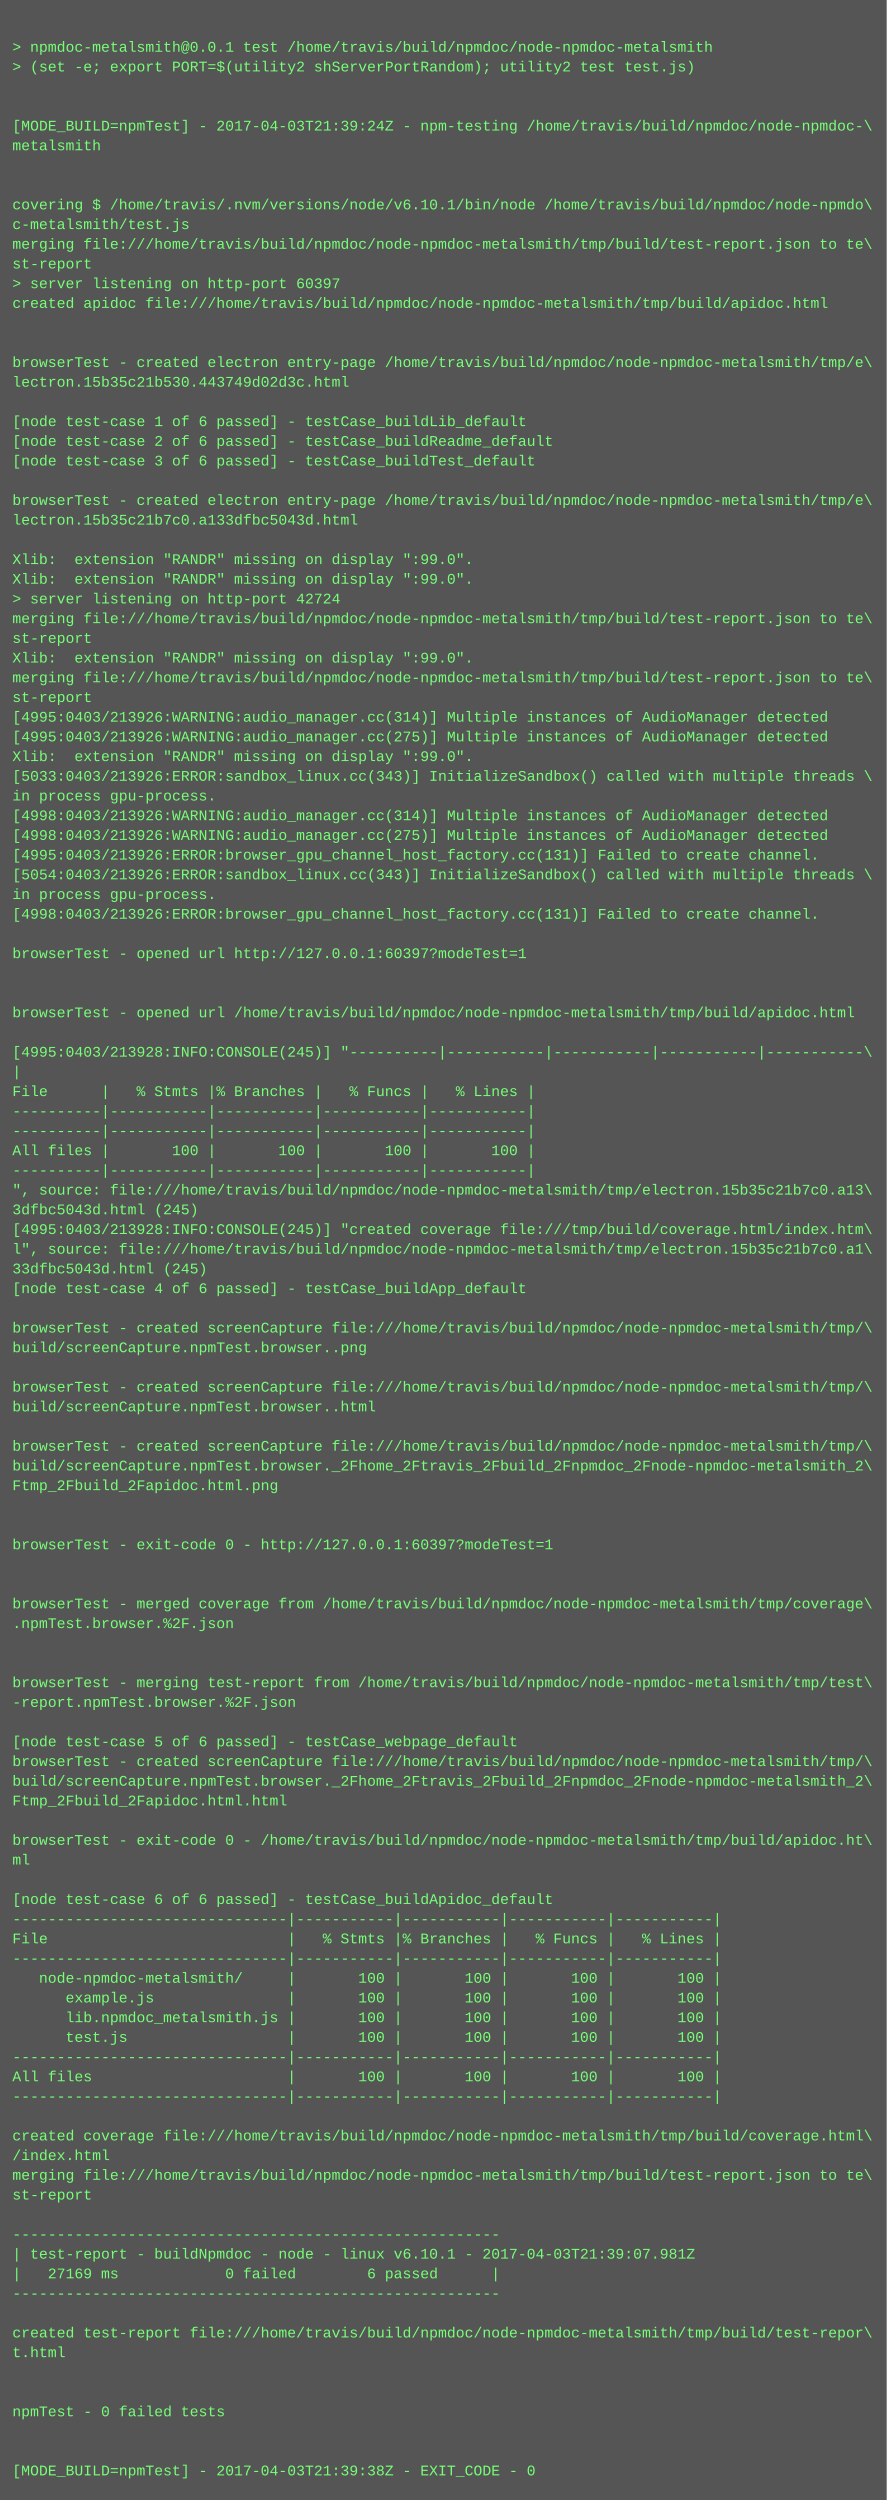
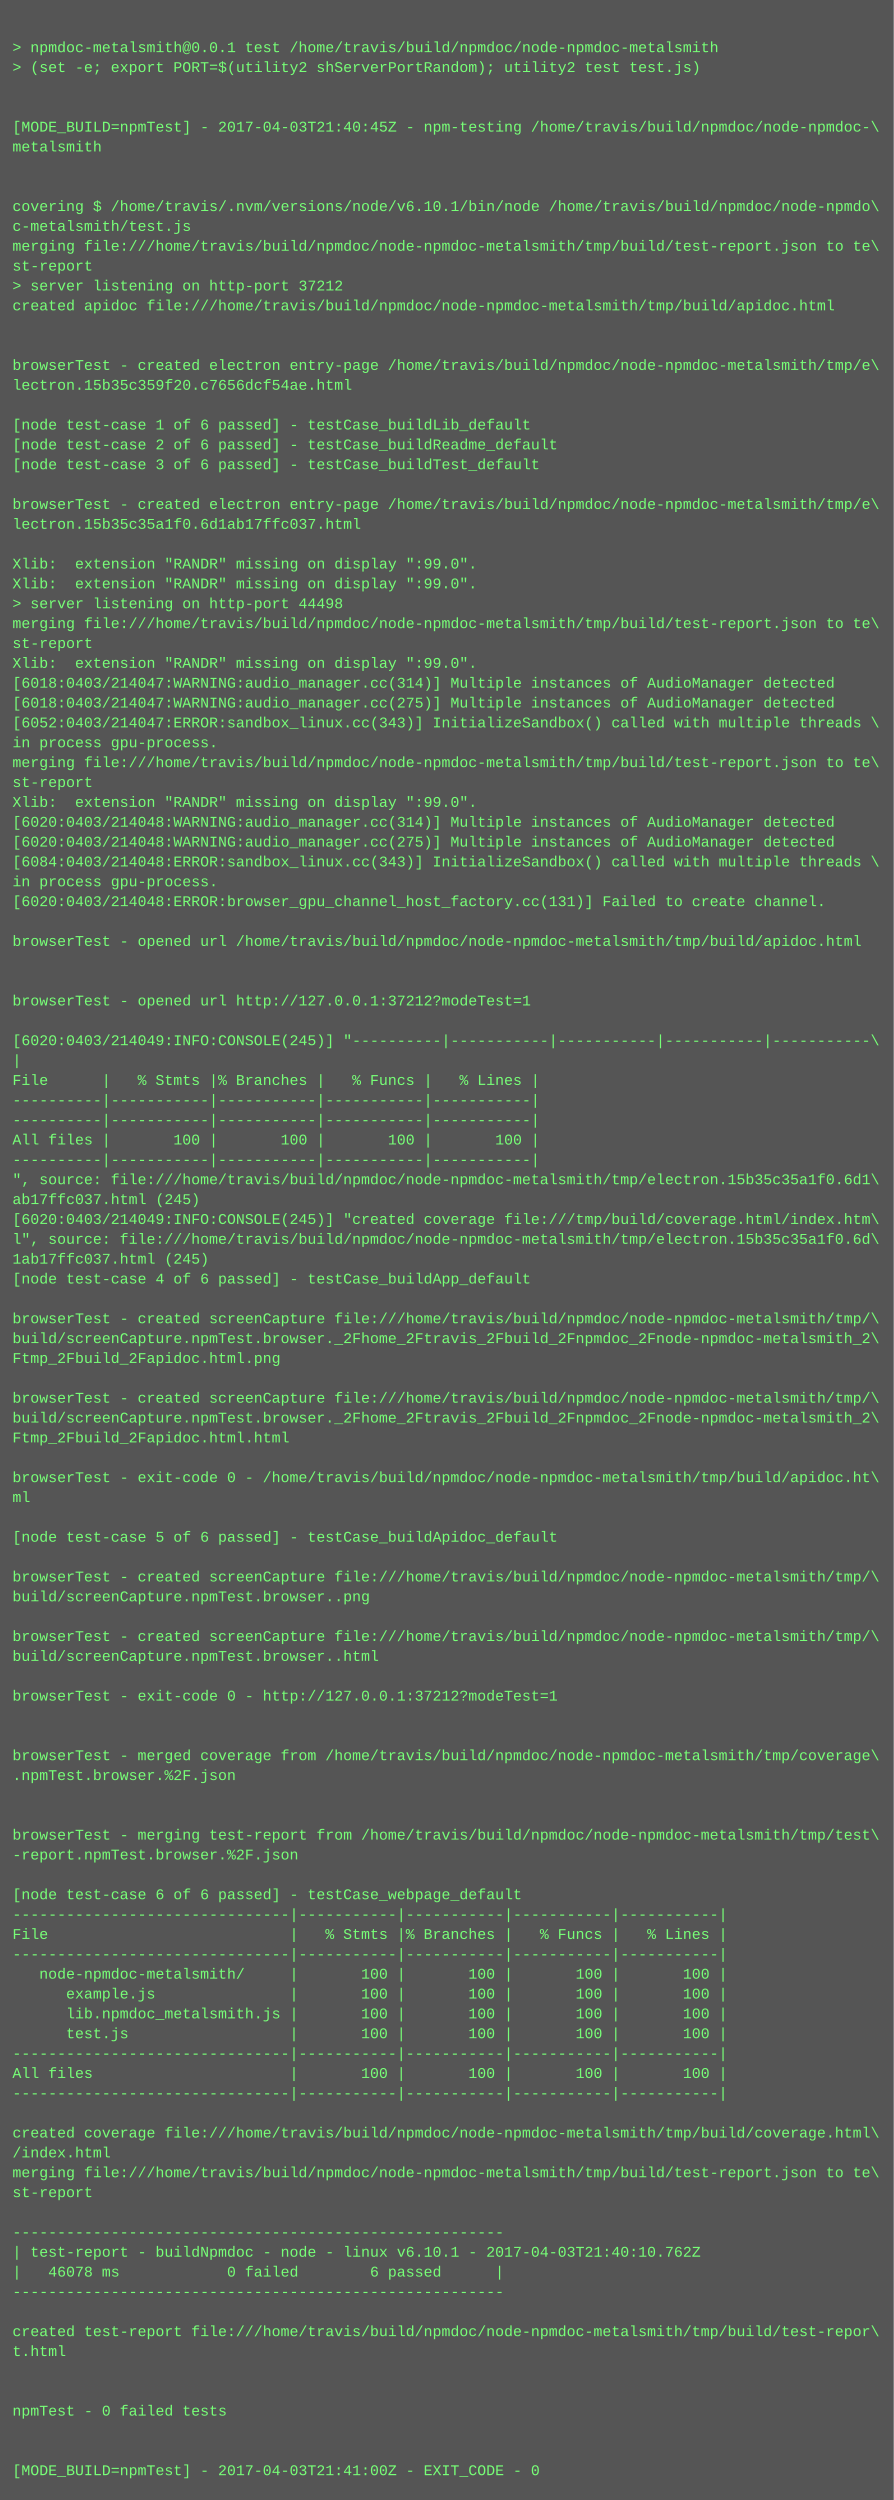
- <svg xmlns="http://www.w3.org/2000/svg" height="2030" width="720">
-   <rect height="2030" fill="#555" width="720" />
+ <svg xmlns="http://www.w3.org/2000/svg" height="2014" width="720">
+   <rect height="2014" fill="#555" width="720" />
  <text fill="#7f7" font-family="Courier New" font-size="12" xml:space="preserve">
    <tspan x="10" y="26" />
    <tspan x="10" y="42">&gt; npmdoc-metalsmith@0.0.1 test /home/travis/build/npmdoc/node-npmdoc-metalsmith</tspan>
    <tspan x="10" y="58">&gt; (set -e; export PORT=$(utility2 shServerPortRandom); utility2 test test.js)</tspan>
    <tspan x="10" y="74" />
    <tspan x="10" y="90" />
-     <tspan x="10" y="106">[MODE_BUILD=npmTest] - 2017-04-03T21:39:24Z - npm-testing /home/travis/build/npmdoc/node-npmdoc-\</tspan>
+     <tspan x="10" y="106">[MODE_BUILD=npmTest] - 2017-04-03T21:40:45Z - npm-testing /home/travis/build/npmdoc/node-npmdoc-\</tspan>
    <tspan x="10" y="122">metalsmith</tspan>
    <tspan x="10" y="138" />
    <tspan x="10" y="154" />
    <tspan x="10" y="170">covering $ /home/travis/.nvm/versions/node/v6.10.1/bin/node /home/travis/build/npmdoc/node-npmdo\</tspan>
    <tspan x="10" y="186">c-metalsmith/test.js</tspan>
    <tspan x="10" y="202">merging file:///home/travis/build/npmdoc/node-npmdoc-metalsmith/tmp/build/test-report.json to te\</tspan>
    <tspan x="10" y="218">st-report</tspan>
-     <tspan x="10" y="234">&gt; server listening on http-port 60397</tspan>
+     <tspan x="10" y="234">&gt; server listening on http-port 37212</tspan>
    <tspan x="10" y="250">created apidoc file:///home/travis/build/npmdoc/node-npmdoc-metalsmith/tmp/build/apidoc.html</tspan>
    <tspan x="10" y="266" />
    <tspan x="10" y="282" />
    <tspan x="10" y="298">browserTest - created electron entry-page /home/travis/build/npmdoc/node-npmdoc-metalsmith/tmp/e\</tspan>
-     <tspan x="10" y="314">lectron.15b35c21b530.443749d02d3c.html</tspan>
+     <tspan x="10" y="314">lectron.15b35c359f20.c7656dcf54ae.html</tspan>
    <tspan x="10" y="330" />
    <tspan x="10" y="346">[node test-case 1 of 6 passed] - testCase_buildLib_default</tspan>
    <tspan x="10" y="362">[node test-case 2 of 6 passed] - testCase_buildReadme_default</tspan>
    <tspan x="10" y="378">[node test-case 3 of 6 passed] - testCase_buildTest_default</tspan>
    <tspan x="10" y="394" />
    <tspan x="10" y="410">browserTest - created electron entry-page /home/travis/build/npmdoc/node-npmdoc-metalsmith/tmp/e\</tspan>
-     <tspan x="10" y="426">lectron.15b35c21b7c0.a133dfbc5043d.html</tspan>
+     <tspan x="10" y="426">lectron.15b35c35a1f0.6d1ab17ffc037.html</tspan>
    <tspan x="10" y="442" />
    <tspan x="10" y="458">Xlib:  extension "RANDR" missing on display ":99.0".</tspan>
    <tspan x="10" y="474">Xlib:  extension "RANDR" missing on display ":99.0".</tspan>
-     <tspan x="10" y="490">&gt; server listening on http-port 42724</tspan>
+     <tspan x="10" y="490">&gt; server listening on http-port 44498</tspan>
    <tspan x="10" y="506">merging file:///home/travis/build/npmdoc/node-npmdoc-metalsmith/tmp/build/test-report.json to te\</tspan>
    <tspan x="10" y="522">st-report</tspan>
    <tspan x="10" y="538">Xlib:  extension "RANDR" missing on display ":99.0".</tspan>
-     <tspan x="10" y="554">merging file:///home/travis/build/npmdoc/node-npmdoc-metalsmith/tmp/build/test-report.json to te\</tspan>
-     <tspan x="10" y="570">st-report</tspan>
-     <tspan x="10" y="586">[4995:0403/213926:WARNING:audio_manager.cc(314)] Multiple instances of AudioManager detected</tspan>
-     <tspan x="10" y="602">[4995:0403/213926:WARNING:audio_manager.cc(275)] Multiple instances of AudioManager detected</tspan>
-     <tspan x="10" y="618">Xlib:  extension "RANDR" missing on display ":99.0".</tspan>
-     <tspan x="10" y="634">[5033:0403/213926:ERROR:sandbox_linux.cc(343)] InitializeSandbox() called with multiple threads \</tspan>
-     <tspan x="10" y="650">in process gpu-process. </tspan>
-     <tspan x="10" y="666">[4998:0403/213926:WARNING:audio_manager.cc(314)] Multiple instances of AudioManager detected</tspan>
-     <tspan x="10" y="682">[4998:0403/213926:WARNING:audio_manager.cc(275)] Multiple instances of AudioManager detected</tspan>
-     <tspan x="10" y="698">[4995:0403/213926:ERROR:browser_gpu_channel_host_factory.cc(131)] Failed to create channel.</tspan>
-     <tspan x="10" y="714">[5054:0403/213926:ERROR:sandbox_linux.cc(343)] InitializeSandbox() called with multiple threads \</tspan>
-     <tspan x="10" y="730">in process gpu-process. </tspan>
-     <tspan x="10" y="746">[4998:0403/213926:ERROR:browser_gpu_channel_host_factory.cc(131)] Failed to create channel.</tspan>
-     <tspan x="10" y="762" />
-     <tspan x="10" y="778">browserTest - opened url http://127.0.0.1:60397?modeTest=1</tspan>
+     <tspan x="10" y="554">[6018:0403/214047:WARNING:audio_manager.cc(314)] Multiple instances of AudioManager detected</tspan>
+     <tspan x="10" y="570">[6018:0403/214047:WARNING:audio_manager.cc(275)] Multiple instances of AudioManager detected</tspan>
+     <tspan x="10" y="586">[6052:0403/214047:ERROR:sandbox_linux.cc(343)] InitializeSandbox() called with multiple threads \</tspan>
+     <tspan x="10" y="602">in process gpu-process. </tspan>
+     <tspan x="10" y="618">merging file:///home/travis/build/npmdoc/node-npmdoc-metalsmith/tmp/build/test-report.json to te\</tspan>
+     <tspan x="10" y="634">st-report</tspan>
+     <tspan x="10" y="650">Xlib:  extension "RANDR" missing on display ":99.0".</tspan>
+     <tspan x="10" y="666">[6020:0403/214048:WARNING:audio_manager.cc(314)] Multiple instances of AudioManager detected</tspan>
+     <tspan x="10" y="682">[6020:0403/214048:WARNING:audio_manager.cc(275)] Multiple instances of AudioManager detected</tspan>
+     <tspan x="10" y="698">[6084:0403/214048:ERROR:sandbox_linux.cc(343)] InitializeSandbox() called with multiple threads \</tspan>
+     <tspan x="10" y="714">in process gpu-process. </tspan>
+     <tspan x="10" y="730">[6020:0403/214048:ERROR:browser_gpu_channel_host_factory.cc(131)] Failed to create channel.</tspan>
+     <tspan x="10" y="746" />
+     <tspan x="10" y="762">browserTest - opened url /home/travis/build/npmdoc/node-npmdoc-metalsmith/tmp/build/apidoc.html</tspan>
+     <tspan x="10" y="778" />
    <tspan x="10" y="794" />
-     <tspan x="10" y="810" />
-     <tspan x="10" y="826">browserTest - opened url /home/travis/build/npmdoc/node-npmdoc-metalsmith/tmp/build/apidoc.html</tspan>
-     <tspan x="10" y="842" />
-     <tspan x="10" y="858">[4995:0403/213928:INFO:CONSOLE(245)] "----------|-----------|-----------|-----------|-----------\</tspan>
-     <tspan x="10" y="874">|</tspan>
-     <tspan x="10" y="890">File      |   % Stmts |% Branches |   % Funcs |   % Lines |</tspan>
+     <tspan x="10" y="810">browserTest - opened url http://127.0.0.1:37212?modeTest=1</tspan>
+     <tspan x="10" y="826" />
+     <tspan x="10" y="842">[6020:0403/214049:INFO:CONSOLE(245)] "----------|-----------|-----------|-----------|-----------\</tspan>
+     <tspan x="10" y="858">|</tspan>
+     <tspan x="10" y="874">File      |   % Stmts |% Branches |   % Funcs |   % Lines |</tspan>
+     <tspan x="10" y="890">----------|-----------|-----------|-----------|-----------|</tspan>
    <tspan x="10" y="906">----------|-----------|-----------|-----------|-----------|</tspan>
-     <tspan x="10" y="922">----------|-----------|-----------|-----------|-----------|</tspan>
-     <tspan x="10" y="938">All files |       100 |       100 |       100 |       100 |</tspan>
-     <tspan x="10" y="954">----------|-----------|-----------|-----------|-----------|</tspan>
-     <tspan x="10" y="970">", source: file:///home/travis/build/npmdoc/node-npmdoc-metalsmith/tmp/electron.15b35c21b7c0.a13\</tspan>
-     <tspan x="10" y="986">3dfbc5043d.html (245)</tspan>
-     <tspan x="10" y="1002">[4995:0403/213928:INFO:CONSOLE(245)] "created coverage file:///tmp/build/coverage.html/index.htm\</tspan>
-     <tspan x="10" y="1018">l", source: file:///home/travis/build/npmdoc/node-npmdoc-metalsmith/tmp/electron.15b35c21b7c0.a1\</tspan>
-     <tspan x="10" y="1034">33dfbc5043d.html (245)</tspan>
-     <tspan x="10" y="1050">[node test-case 4 of 6 passed] - testCase_buildApp_default</tspan>
-     <tspan x="10" y="1066" />
-     <tspan x="10" y="1082">browserTest - created screenCapture file:///home/travis/build/npmdoc/node-npmdoc-metalsmith/tmp/\</tspan>
-     <tspan x="10" y="1098">build/screenCapture.npmTest.browser..png</tspan>
+     <tspan x="10" y="922">All files |       100 |       100 |       100 |       100 |</tspan>
+     <tspan x="10" y="938">----------|-----------|-----------|-----------|-----------|</tspan>
+     <tspan x="10" y="954">", source: file:///home/travis/build/npmdoc/node-npmdoc-metalsmith/tmp/electron.15b35c35a1f0.6d1\</tspan>
+     <tspan x="10" y="970">ab17ffc037.html (245)</tspan>
+     <tspan x="10" y="986">[6020:0403/214049:INFO:CONSOLE(245)] "created coverage file:///tmp/build/coverage.html/index.htm\</tspan>
+     <tspan x="10" y="1002">l", source: file:///home/travis/build/npmdoc/node-npmdoc-metalsmith/tmp/electron.15b35c35a1f0.6d\</tspan>
+     <tspan x="10" y="1018">1ab17ffc037.html (245)</tspan>
+     <tspan x="10" y="1034">[node test-case 4 of 6 passed] - testCase_buildApp_default</tspan>
+     <tspan x="10" y="1050" />
+     <tspan x="10" y="1066">browserTest - created screenCapture file:///home/travis/build/npmdoc/node-npmdoc-metalsmith/tmp/\</tspan>
+     <tspan x="10" y="1082">build/screenCapture.npmTest.browser._2Fhome_2Ftravis_2Fbuild_2Fnpmdoc_2Fnode-npmdoc-metalsmith_2\</tspan>
+     <tspan x="10" y="1098">Ftmp_2Fbuild_2Fapidoc.html.png</tspan>
    <tspan x="10" y="1114" />
    <tspan x="10" y="1130">browserTest - created screenCapture file:///home/travis/build/npmdoc/node-npmdoc-metalsmith/tmp/\</tspan>
-     <tspan x="10" y="1146">build/screenCapture.npmTest.browser..html</tspan>
-     <tspan x="10" y="1162" />
-     <tspan x="10" y="1178">browserTest - created screenCapture file:///home/travis/build/npmdoc/node-npmdoc-metalsmith/tmp/\</tspan>
-     <tspan x="10" y="1194">build/screenCapture.npmTest.browser._2Fhome_2Ftravis_2Fbuild_2Fnpmdoc_2Fnode-npmdoc-metalsmith_2\</tspan>
-     <tspan x="10" y="1210">Ftmp_2Fbuild_2Fapidoc.html.png</tspan>
+     <tspan x="10" y="1146">build/screenCapture.npmTest.browser._2Fhome_2Ftravis_2Fbuild_2Fnpmdoc_2Fnode-npmdoc-metalsmith_2\</tspan>
+     <tspan x="10" y="1162">Ftmp_2Fbuild_2Fapidoc.html.html</tspan>
+     <tspan x="10" y="1178" />
+     <tspan x="10" y="1194">browserTest - exit-code 0 - /home/travis/build/npmdoc/node-npmdoc-metalsmith/tmp/build/apidoc.ht\</tspan>
+     <tspan x="10" y="1210">ml</tspan>
    <tspan x="10" y="1226" />
-     <tspan x="10" y="1242" />
-     <tspan x="10" y="1258">browserTest - exit-code 0 - http://127.0.0.1:60397?modeTest=1</tspan>
-     <tspan x="10" y="1274" />
-     <tspan x="10" y="1290" />
-     <tspan x="10" y="1306">browserTest - merged coverage from /home/travis/build/npmdoc/node-npmdoc-metalsmith/tmp/coverage\</tspan>
-     <tspan x="10" y="1322">.npmTest.browser.%2F.json</tspan>
-     <tspan x="10" y="1338" />
+     <tspan x="10" y="1242">[node test-case 5 of 6 passed] - testCase_buildApidoc_default</tspan>
+     <tspan x="10" y="1258" />
+     <tspan x="10" y="1274">browserTest - created screenCapture file:///home/travis/build/npmdoc/node-npmdoc-metalsmith/tmp/\</tspan>
+     <tspan x="10" y="1290">build/screenCapture.npmTest.browser..png</tspan>
+     <tspan x="10" y="1306" />
+     <tspan x="10" y="1322">browserTest - created screenCapture file:///home/travis/build/npmdoc/node-npmdoc-metalsmith/tmp/\</tspan>
+     <tspan x="10" y="1338">build/screenCapture.npmTest.browser..html</tspan>
    <tspan x="10" y="1354" />
-     <tspan x="10" y="1370">browserTest - merging test-report from /home/travis/build/npmdoc/node-npmdoc-metalsmith/tmp/test\</tspan>
-     <tspan x="10" y="1386">-report.npmTest.browser.%2F.json</tspan>
+     <tspan x="10" y="1370">browserTest - exit-code 0 - http://127.0.0.1:37212?modeTest=1</tspan>
+     <tspan x="10" y="1386" />
    <tspan x="10" y="1402" />
-     <tspan x="10" y="1418">[node test-case 5 of 6 passed] - testCase_webpage_default</tspan>
-     <tspan x="10" y="1434">browserTest - created screenCapture file:///home/travis/build/npmdoc/node-npmdoc-metalsmith/tmp/\</tspan>
-     <tspan x="10" y="1450">build/screenCapture.npmTest.browser._2Fhome_2Ftravis_2Fbuild_2Fnpmdoc_2Fnode-npmdoc-metalsmith_2\</tspan>
-     <tspan x="10" y="1466">Ftmp_2Fbuild_2Fapidoc.html.html</tspan>
-     <tspan x="10" y="1482" />
-     <tspan x="10" y="1498">browserTest - exit-code 0 - /home/travis/build/npmdoc/node-npmdoc-metalsmith/tmp/build/apidoc.ht\</tspan>
-     <tspan x="10" y="1514">ml</tspan>
-     <tspan x="10" y="1530" />
-     <tspan x="10" y="1546">[node test-case 6 of 6 passed] - testCase_buildApidoc_default</tspan>
-     <tspan x="10" y="1562">-------------------------------|-----------|-----------|-----------|-----------|</tspan>
-     <tspan x="10" y="1578">File                           |   % Stmts |% Branches |   % Funcs |   % Lines |</tspan>
-     <tspan x="10" y="1594">-------------------------------|-----------|-----------|-----------|-----------|</tspan>
-     <tspan x="10" y="1610">   node-npmdoc-metalsmith/     |       100 |       100 |       100 |       100 |</tspan>
-     <tspan x="10" y="1626">      example.js               |       100 |       100 |       100 |       100 |</tspan>
-     <tspan x="10" y="1642">      lib.npmdoc_metalsmith.js |       100 |       100 |       100 |       100 |</tspan>
-     <tspan x="10" y="1658">      test.js                  |       100 |       100 |       100 |       100 |</tspan>
-     <tspan x="10" y="1674">-------------------------------|-----------|-----------|-----------|-----------|</tspan>
-     <tspan x="10" y="1690">All files                      |       100 |       100 |       100 |       100 |</tspan>
-     <tspan x="10" y="1706">-------------------------------|-----------|-----------|-----------|-----------|</tspan>
-     <tspan x="10" y="1722" />
-     <tspan x="10" y="1738">created coverage file:///home/travis/build/npmdoc/node-npmdoc-metalsmith/tmp/build/coverage.html\</tspan>
-     <tspan x="10" y="1754">/index.html</tspan>
-     <tspan x="10" y="1770">merging file:///home/travis/build/npmdoc/node-npmdoc-metalsmith/tmp/build/test-report.json to te\</tspan>
-     <tspan x="10" y="1786">st-report</tspan>
-     <tspan x="10" y="1802" />
-     <tspan x="10" y="1818">-------------------------------------------------------</tspan>
-     <tspan x="10" y="1834">| test-report - buildNpmdoc - node - linux v6.10.1 - 2017-04-03T21:39:07.981Z</tspan>
-     <tspan x="10" y="1850">|   27169 ms            0 failed        6 passed      |</tspan>
-     <tspan x="10" y="1866">-------------------------------------------------------</tspan>
-     <tspan x="10" y="1882" />
-     <tspan x="10" y="1898">created test-report file:///home/travis/build/npmdoc/node-npmdoc-metalsmith/tmp/build/test-repor\</tspan>
-     <tspan x="10" y="1914">t.html</tspan>
+     <tspan x="10" y="1418">browserTest - merged coverage from /home/travis/build/npmdoc/node-npmdoc-metalsmith/tmp/coverage\</tspan>
+     <tspan x="10" y="1434">.npmTest.browser.%2F.json</tspan>
+     <tspan x="10" y="1450" />
+     <tspan x="10" y="1466" />
+     <tspan x="10" y="1482">browserTest - merging test-report from /home/travis/build/npmdoc/node-npmdoc-metalsmith/tmp/test\</tspan>
+     <tspan x="10" y="1498">-report.npmTest.browser.%2F.json</tspan>
+     <tspan x="10" y="1514" />
+     <tspan x="10" y="1530">[node test-case 6 of 6 passed] - testCase_webpage_default</tspan>
+     <tspan x="10" y="1546">-------------------------------|-----------|-----------|-----------|-----------|</tspan>
+     <tspan x="10" y="1562">File                           |   % Stmts |% Branches |   % Funcs |   % Lines |</tspan>
+     <tspan x="10" y="1578">-------------------------------|-----------|-----------|-----------|-----------|</tspan>
+     <tspan x="10" y="1594">   node-npmdoc-metalsmith/     |       100 |       100 |       100 |       100 |</tspan>
+     <tspan x="10" y="1610">      example.js               |       100 |       100 |       100 |       100 |</tspan>
+     <tspan x="10" y="1626">      lib.npmdoc_metalsmith.js |       100 |       100 |       100 |       100 |</tspan>
+     <tspan x="10" y="1642">      test.js                  |       100 |       100 |       100 |       100 |</tspan>
+     <tspan x="10" y="1658">-------------------------------|-----------|-----------|-----------|-----------|</tspan>
+     <tspan x="10" y="1674">All files                      |       100 |       100 |       100 |       100 |</tspan>
+     <tspan x="10" y="1690">-------------------------------|-----------|-----------|-----------|-----------|</tspan>
+     <tspan x="10" y="1706" />
+     <tspan x="10" y="1722">created coverage file:///home/travis/build/npmdoc/node-npmdoc-metalsmith/tmp/build/coverage.html\</tspan>
+     <tspan x="10" y="1738">/index.html</tspan>
+     <tspan x="10" y="1754">merging file:///home/travis/build/npmdoc/node-npmdoc-metalsmith/tmp/build/test-report.json to te\</tspan>
+     <tspan x="10" y="1770">st-report</tspan>
+     <tspan x="10" y="1786" />
+     <tspan x="10" y="1802">-------------------------------------------------------</tspan>
+     <tspan x="10" y="1818">| test-report - buildNpmdoc - node - linux v6.10.1 - 2017-04-03T21:40:10.762Z</tspan>
+     <tspan x="10" y="1834">|   46078 ms            0 failed        6 passed      |</tspan>
+     <tspan x="10" y="1850">-------------------------------------------------------</tspan>
+     <tspan x="10" y="1866" />
+     <tspan x="10" y="1882">created test-report file:///home/travis/build/npmdoc/node-npmdoc-metalsmith/tmp/build/test-repor\</tspan>
+     <tspan x="10" y="1898">t.html</tspan>
+     <tspan x="10" y="1914" />
    <tspan x="10" y="1930" />
-     <tspan x="10" y="1946" />
-     <tspan x="10" y="1962">npmTest - 0 failed tests</tspan>
+     <tspan x="10" y="1946">npmTest - 0 failed tests</tspan>
+     <tspan x="10" y="1962" />
    <tspan x="10" y="1978" />
-     <tspan x="10" y="1994" />
-     <tspan x="10" y="2010">[MODE_BUILD=npmTest] - 2017-04-03T21:39:38Z - EXIT_CODE - 0</tspan>
+     <tspan x="10" y="1994">[MODE_BUILD=npmTest] - 2017-04-03T21:41:00Z - EXIT_CODE - 0</tspan>
  </text>
</svg>
